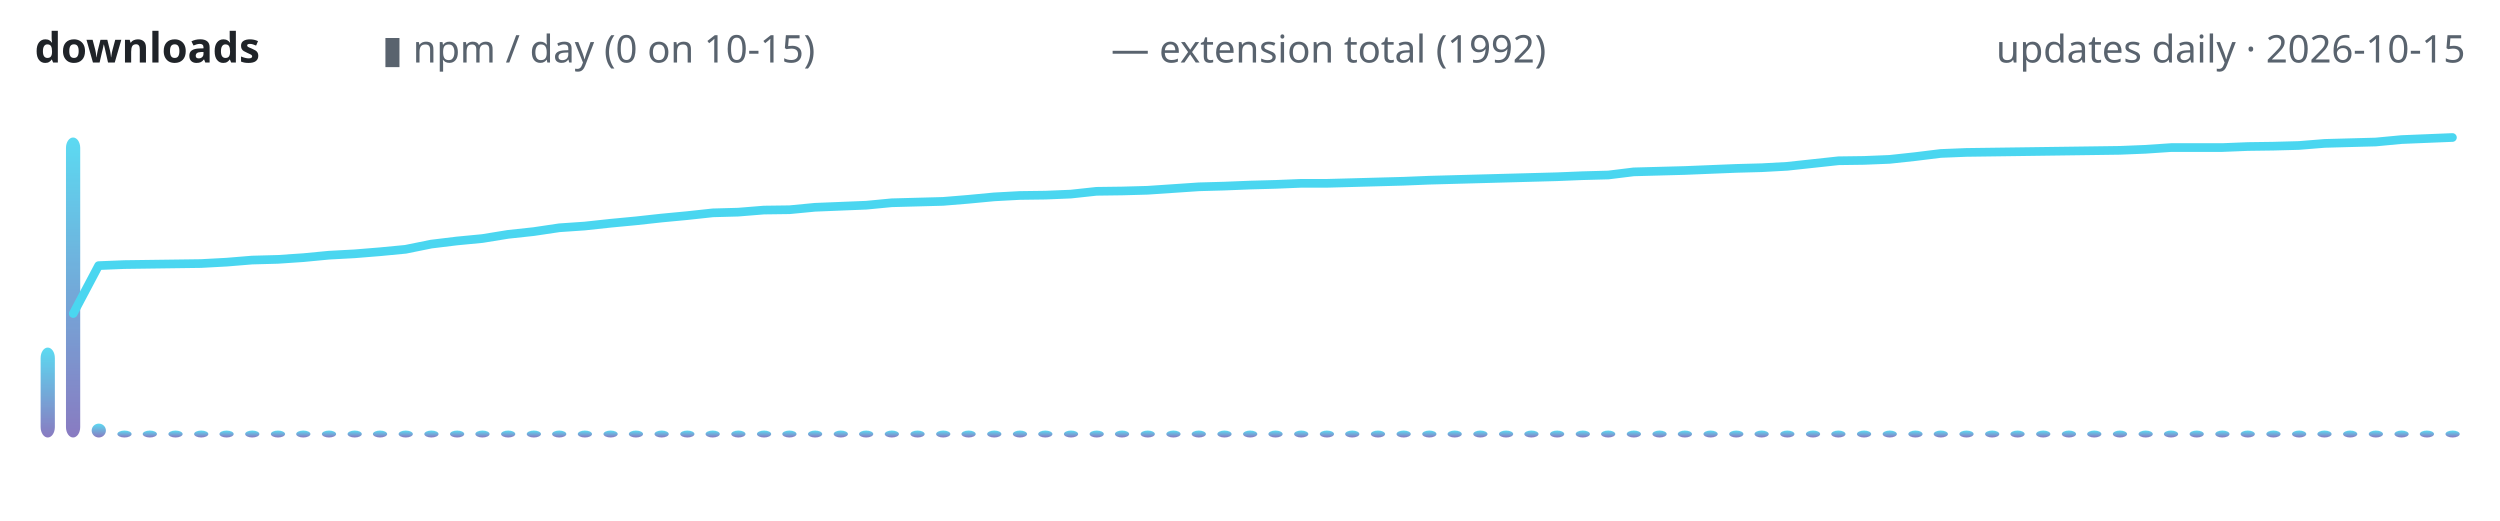
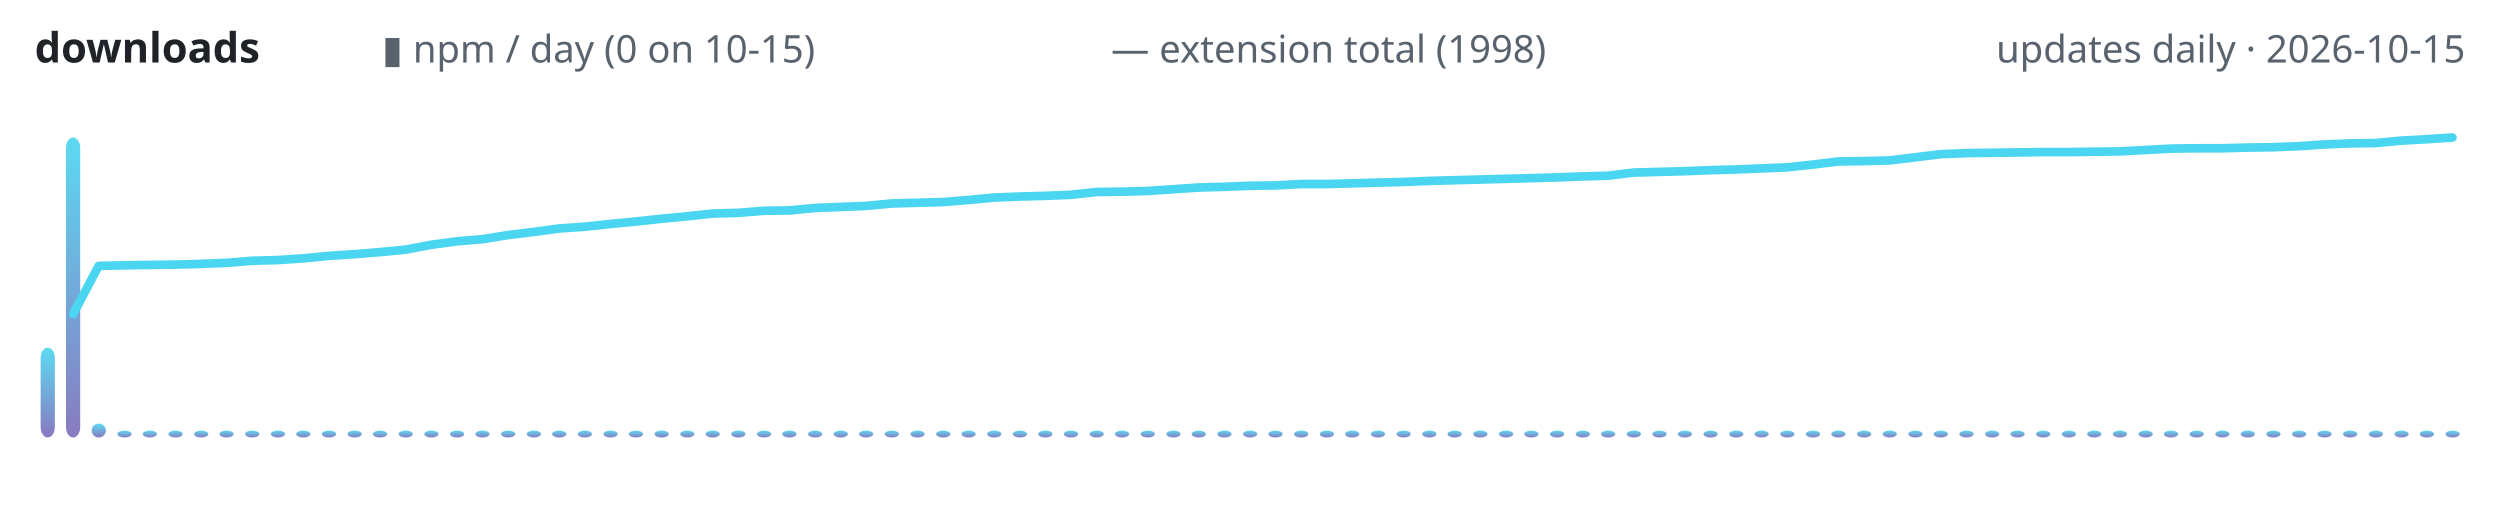
<svg xmlns="http://www.w3.org/2000/svg" width="720" height="150" viewBox="0 0 720 150" role="img" aria-label="lodestone downloads over time">
  <defs>
    <linearGradient id="g" x1="0" y1="1" x2="0" y2="0">
      <stop offset="0" stop-color="#7c6cba" />
      <stop offset="1" stop-color="#4ad6f0" />
    </linearGradient>
  </defs>
  <text x="10" y="18" font-family="ui-sans-serif,system-ui,sans-serif" font-size="12" font-weight="600" fill="#1f2328" text-anchor="start">downloads</text>
  <text x="110" y="18" font-family="ui-sans-serif,system-ui,sans-serif" font-size="11" font-weight="400" fill="#59636e" text-anchor="start">▮ npm / day (0 on 10-15)</text>
-   <text x="320" y="18" font-family="ui-sans-serif,system-ui,sans-serif" font-size="11" font-weight="400" fill="#59636e" text-anchor="start">— extension total (1992)</text>
+   <text x="320" y="18" font-family="ui-sans-serif,system-ui,sans-serif" font-size="11" font-weight="400" fill="#59636e" text-anchor="start">— extension total (1998)</text>
  <text x="710" y="18" font-family="ui-sans-serif,system-ui,sans-serif" font-size="11" font-weight="400" fill="#59636e" text-anchor="end">updates daily · 2026-10-15</text>
  <rect x="11.7" y="100.1" width="4.1" height="25.9" rx="3" fill="url(#g)" opacity="0.9" />
  <rect x="19.0" y="39.6" width="4.1" height="86.4" rx="3" fill="url(#g)" opacity="0.9" />
  <rect x="26.4" y="122.0" width="4.1" height="4.0" rx="3" fill="url(#g)" opacity="0.9" />
  <rect x="33.8" y="124.0" width="4.1" height="2.0" rx="3" fill="url(#g)" opacity="0.9" />
  <rect x="41.1" y="124.0" width="4.1" height="2.0" rx="3" fill="url(#g)" opacity="0.9" />
  <rect x="48.5" y="124.0" width="4.1" height="2.0" rx="3" fill="url(#g)" opacity="0.9" />
  <rect x="55.9" y="124.0" width="4.1" height="2.0" rx="3" fill="url(#g)" opacity="0.9" />
  <rect x="63.2" y="124.0" width="4.1" height="2.0" rx="3" fill="url(#g)" opacity="0.9" />
  <rect x="70.6" y="124.0" width="4.1" height="2.0" rx="3" fill="url(#g)" opacity="0.9" />
  <rect x="78.0" y="124.0" width="4.1" height="2.0" rx="3" fill="url(#g)" opacity="0.9" />
  <rect x="85.3" y="124.0" width="4.1" height="2.0" rx="3" fill="url(#g)" opacity="0.9" />
  <rect x="92.7" y="124.0" width="4.1" height="2.0" rx="3" fill="url(#g)" opacity="0.9" />
  <rect x="100.1" y="124.0" width="4.1" height="2.0" rx="3" fill="url(#g)" opacity="0.9" />
  <rect x="107.4" y="124.0" width="4.1" height="2.0" rx="3" fill="url(#g)" opacity="0.9" />
  <rect x="114.8" y="124.0" width="4.1" height="2.0" rx="3" fill="url(#g)" opacity="0.9" />
  <rect x="122.2" y="124.0" width="4.1" height="2.0" rx="3" fill="url(#g)" opacity="0.9" />
  <rect x="129.6" y="124.0" width="4.1" height="2.0" rx="3" fill="url(#g)" opacity="0.9" />
  <rect x="136.9" y="124.0" width="4.1" height="2.0" rx="3" fill="url(#g)" opacity="0.9" />
  <rect x="144.3" y="124.0" width="4.1" height="2.0" rx="3" fill="url(#g)" opacity="0.9" />
  <rect x="151.7" y="124.0" width="4.1" height="2.0" rx="3" fill="url(#g)" opacity="0.9" />
  <rect x="159.0" y="124.0" width="4.1" height="2.0" rx="3" fill="url(#g)" opacity="0.9" />
  <rect x="166.4" y="124.0" width="4.1" height="2.0" rx="3" fill="url(#g)" opacity="0.9" />
  <rect x="173.8" y="124.0" width="4.1" height="2.0" rx="3" fill="url(#g)" opacity="0.9" />
  <rect x="181.1" y="124.0" width="4.1" height="2.0" rx="3" fill="url(#g)" opacity="0.9" />
  <rect x="188.5" y="124.0" width="4.1" height="2.0" rx="3" fill="url(#g)" opacity="0.9" />
  <rect x="195.9" y="124.0" width="4.1" height="2.0" rx="3" fill="url(#g)" opacity="0.9" />
  <rect x="203.2" y="124.0" width="4.1" height="2.0" rx="3" fill="url(#g)" opacity="0.9" />
  <rect x="210.6" y="124.0" width="4.1" height="2.0" rx="3" fill="url(#g)" opacity="0.9" />
  <rect x="218.0" y="124.0" width="4.1" height="2.0" rx="3" fill="url(#g)" opacity="0.9" />
  <rect x="225.3" y="124.0" width="4.1" height="2.0" rx="3" fill="url(#g)" opacity="0.9" />
  <rect x="232.7" y="124.0" width="4.1" height="2.0" rx="3" fill="url(#g)" opacity="0.9" />
  <rect x="240.1" y="124.0" width="4.1" height="2.0" rx="3" fill="url(#g)" opacity="0.9" />
  <rect x="247.4" y="124.0" width="4.1" height="2.0" rx="3" fill="url(#g)" opacity="0.9" />
  <rect x="254.8" y="124.0" width="4.1" height="2.0" rx="3" fill="url(#g)" opacity="0.9" />
  <rect x="262.2" y="124.0" width="4.1" height="2.0" rx="3" fill="url(#g)" opacity="0.9" />
  <rect x="269.6" y="124.0" width="4.1" height="2.0" rx="3" fill="url(#g)" opacity="0.9" />
  <rect x="276.9" y="124.0" width="4.1" height="2.0" rx="3" fill="url(#g)" opacity="0.9" />
  <rect x="284.3" y="124.0" width="4.1" height="2.0" rx="3" fill="url(#g)" opacity="0.9" />
  <rect x="291.7" y="124.0" width="4.1" height="2.0" rx="3" fill="url(#g)" opacity="0.9" />
  <rect x="299.0" y="124.0" width="4.1" height="2.0" rx="3" fill="url(#g)" opacity="0.9" />
  <rect x="306.4" y="124.0" width="4.1" height="2.0" rx="3" fill="url(#g)" opacity="0.9" />
  <rect x="313.8" y="124.0" width="4.1" height="2.0" rx="3" fill="url(#g)" opacity="0.9" />
  <rect x="321.1" y="124.0" width="4.1" height="2.0" rx="3" fill="url(#g)" opacity="0.9" />
  <rect x="328.5" y="124.0" width="4.1" height="2.0" rx="3" fill="url(#g)" opacity="0.9" />
  <rect x="335.9" y="124.0" width="4.1" height="2.0" rx="3" fill="url(#g)" opacity="0.9" />
  <rect x="343.2" y="124.0" width="4.1" height="2.0" rx="3" fill="url(#g)" opacity="0.9" />
  <rect x="350.6" y="124.0" width="4.1" height="2.0" rx="3" fill="url(#g)" opacity="0.9" />
  <rect x="358.0" y="124.0" width="4.1" height="2.0" rx="3" fill="url(#g)" opacity="0.9" />
  <rect x="365.3" y="124.0" width="4.1" height="2.0" rx="3" fill="url(#g)" opacity="0.9" />
  <rect x="372.7" y="124.0" width="4.1" height="2.0" rx="3" fill="url(#g)" opacity="0.9" />
  <rect x="380.1" y="124.0" width="4.1" height="2.0" rx="3" fill="url(#g)" opacity="0.9" />
  <rect x="387.4" y="124.0" width="4.1" height="2.0" rx="3" fill="url(#g)" opacity="0.9" />
  <rect x="394.8" y="124.0" width="4.1" height="2.0" rx="3" fill="url(#g)" opacity="0.9" />
  <rect x="402.2" y="124.0" width="4.1" height="2.0" rx="3" fill="url(#g)" opacity="0.9" />
  <rect x="409.6" y="124.0" width="4.1" height="2.0" rx="3" fill="url(#g)" opacity="0.9" />
  <rect x="416.9" y="124.0" width="4.1" height="2.0" rx="3" fill="url(#g)" opacity="0.9" />
  <rect x="424.3" y="124.0" width="4.1" height="2.0" rx="3" fill="url(#g)" opacity="0.9" />
  <rect x="431.7" y="124.0" width="4.1" height="2.0" rx="3" fill="url(#g)" opacity="0.9" />
  <rect x="439.0" y="124.0" width="4.1" height="2.0" rx="3" fill="url(#g)" opacity="0.9" />
  <rect x="446.4" y="124.0" width="4.1" height="2.0" rx="3" fill="url(#g)" opacity="0.9" />
  <rect x="453.8" y="124.0" width="4.1" height="2.0" rx="3" fill="url(#g)" opacity="0.9" />
  <rect x="461.1" y="124.0" width="4.1" height="2.0" rx="3" fill="url(#g)" opacity="0.9" />
  <rect x="468.5" y="124.0" width="4.1" height="2.0" rx="3" fill="url(#g)" opacity="0.9" />
  <rect x="475.9" y="124.0" width="4.1" height="2.0" rx="3" fill="url(#g)" opacity="0.9" />
  <rect x="483.2" y="124.0" width="4.1" height="2.0" rx="3" fill="url(#g)" opacity="0.9" />
  <rect x="490.6" y="124.0" width="4.1" height="2.0" rx="3" fill="url(#g)" opacity="0.9" />
  <rect x="498.0" y="124.0" width="4.1" height="2.0" rx="3" fill="url(#g)" opacity="0.9" />
  <rect x="505.3" y="124.0" width="4.1" height="2.0" rx="3" fill="url(#g)" opacity="0.9" />
  <rect x="512.7" y="124.0" width="4.1" height="2.0" rx="3" fill="url(#g)" opacity="0.9" />
  <rect x="520.1" y="124.0" width="4.1" height="2.0" rx="3" fill="url(#g)" opacity="0.9" />
  <rect x="527.4" y="124.0" width="4.1" height="2.0" rx="3" fill="url(#g)" opacity="0.9" />
  <rect x="534.8" y="124.0" width="4.1" height="2.0" rx="3" fill="url(#g)" opacity="0.9" />
  <rect x="542.2" y="124.0" width="4.1" height="2.0" rx="3" fill="url(#g)" opacity="0.9" />
  <rect x="549.6" y="124.0" width="4.1" height="2.0" rx="3" fill="url(#g)" opacity="0.9" />
  <rect x="556.9" y="124.0" width="4.1" height="2.0" rx="3" fill="url(#g)" opacity="0.9" />
  <rect x="564.3" y="124.0" width="4.1" height="2.0" rx="3" fill="url(#g)" opacity="0.9" />
  <rect x="571.7" y="124.0" width="4.1" height="2.0" rx="3" fill="url(#g)" opacity="0.9" />
  <rect x="579.0" y="124.0" width="4.1" height="2.0" rx="3" fill="url(#g)" opacity="0.9" />
  <rect x="586.4" y="124.0" width="4.1" height="2.0" rx="3" fill="url(#g)" opacity="0.9" />
  <rect x="593.8" y="124.0" width="4.1" height="2.0" rx="3" fill="url(#g)" opacity="0.9" />
  <rect x="601.1" y="124.0" width="4.1" height="2.0" rx="3" fill="url(#g)" opacity="0.9" />
  <rect x="608.5" y="124.0" width="4.1" height="2.0" rx="3" fill="url(#g)" opacity="0.9" />
  <rect x="615.9" y="124.0" width="4.1" height="2.0" rx="3" fill="url(#g)" opacity="0.9" />
  <rect x="623.2" y="124.0" width="4.1" height="2.0" rx="3" fill="url(#g)" opacity="0.9" />
  <rect x="630.6" y="124.0" width="4.1" height="2.0" rx="3" fill="url(#g)" opacity="0.9" />
  <rect x="638.0" y="124.0" width="4.1" height="2.0" rx="3" fill="url(#g)" opacity="0.9" />
  <rect x="645.3" y="124.0" width="4.1" height="2.0" rx="3" fill="url(#g)" opacity="0.9" />
  <rect x="652.7" y="124.0" width="4.1" height="2.0" rx="3" fill="url(#g)" opacity="0.9" />
  <rect x="660.1" y="124.0" width="4.1" height="2.0" rx="3" fill="url(#g)" opacity="0.9" />
  <rect x="667.4" y="124.0" width="4.1" height="2.0" rx="3" fill="url(#g)" opacity="0.9" />
  <rect x="674.8" y="124.0" width="4.1" height="2.0" rx="3" fill="url(#g)" opacity="0.9" />
  <rect x="682.2" y="124.0" width="4.1" height="2.0" rx="3" fill="url(#g)" opacity="0.9" />
  <rect x="689.6" y="124.0" width="4.1" height="2.0" rx="3" fill="url(#g)" opacity="0.9" />
  <rect x="696.9" y="124.0" width="4.1" height="2.0" rx="3" fill="url(#g)" opacity="0.9" />
  <rect x="704.3" y="124.0" width="4.1" height="2.0" rx="3" fill="url(#g)" opacity="0.9" />
-   <polyline points="21.1,90.3 28.4,76.5 35.8,76.2 43.2,76.1 50.5,76.0 57.9,75.9 65.3,75.5 72.6,74.9 80.0,74.7 87.4,74.2 94.7,73.5 102.1,73.1 109.5,72.5 116.8,71.8 124.2,70.3 131.6,69.4 138.9,68.7 146.3,67.5 153.7,66.7 161.1,65.6 168.4,65.1 175.8,64.3 183.2,63.6 190.5,62.8 197.9,62.1 205.3,61.3 212.6,61.1 220.0,60.5 227.4,60.4 234.7,59.7 242.1,59.4 249.5,59.1 256.8,58.4 264.2,58.2 271.6,58.0 278.9,57.4 286.3,56.7 293.7,56.3 301.1,56.2 308.4,55.9 315.8,55.1 323.2,55.0 330.5,54.8 337.9,54.3 345.3,53.8 352.6,53.6 360.0,53.3 367.4,53.1 374.7,52.8 382.1,52.8 389.5,52.6 396.8,52.4 404.2,52.2 411.6,51.9 418.9,51.7 426.3,51.5 433.7,51.3 441.1,51.1 448.4,50.9 455.8,50.6 463.2,50.4 470.5,49.5 477.9,49.3 485.3,49.1 492.6,48.8 500.0,48.5 507.4,48.3 514.7,47.9 522.1,47.1 529.5,46.3 536.8,46.2 544.2,45.9 551.6,45.1 558.9,44.2 566.3,43.9 573.7,43.8 581.1,43.7 588.4,43.6 595.8,43.5 603.2,43.4 610.5,43.3 617.9,43.0 625.3,42.5 632.6,42.5 640.0,42.5 647.4,42.2 654.7,42.1 662.1,41.9 669.5,41.3 676.8,41.1 684.2,40.9 691.6,40.2 698.9,39.9 706.3,39.6" fill="none" stroke="#4ad6f0" stroke-width="2.5" stroke-linecap="round" stroke-linejoin="round" />
+   <polyline points="21.1,90.4 28.4,76.6 35.8,76.4 43.2,76.3 50.5,76.2 57.9,76.0 65.3,75.7 72.6,75.1 80.0,74.9 87.4,74.4 94.7,73.7 102.1,73.2 109.5,72.6 116.8,71.9 124.2,70.5 131.6,69.5 138.9,68.9 146.3,67.7 153.7,66.8 161.1,65.8 168.4,65.3 175.8,64.5 183.2,63.8 190.5,63.0 197.9,62.3 205.3,61.5 212.6,61.3 220.0,60.7 227.4,60.6 234.7,59.9 242.1,59.6 249.5,59.3 256.8,58.6 264.2,58.4 271.6,58.2 278.9,57.6 286.3,56.9 293.7,56.6 301.1,56.4 308.4,56.1 315.8,55.3 323.2,55.2 330.5,55.0 337.9,54.5 345.3,54.0 352.6,53.8 360.0,53.5 367.4,53.4 374.7,53.0 382.1,53.0 389.5,52.8 396.8,52.6 404.2,52.4 411.6,52.1 418.9,51.9 426.3,51.7 433.7,51.5 441.1,51.3 448.4,51.1 455.8,50.8 463.2,50.6 470.5,49.7 477.9,49.5 485.3,49.3 492.6,49.0 500.0,48.8 507.4,48.5 514.7,48.2 522.1,47.4 529.5,46.5 536.8,46.4 544.2,46.2 551.6,45.3 558.9,44.4 566.3,44.1 573.7,44.0 581.1,43.9 588.4,43.8 595.8,43.8 603.2,43.7 610.5,43.6 617.9,43.2 625.3,42.8 632.6,42.7 640.0,42.7 647.4,42.5 654.7,42.4 662.1,42.1 669.5,41.6 676.8,41.3 684.2,41.2 691.6,40.5 698.9,40.1 706.3,39.6" fill="none" stroke="#4ad6f0" stroke-width="2.5" stroke-linecap="round" stroke-linejoin="round" />
</svg>
